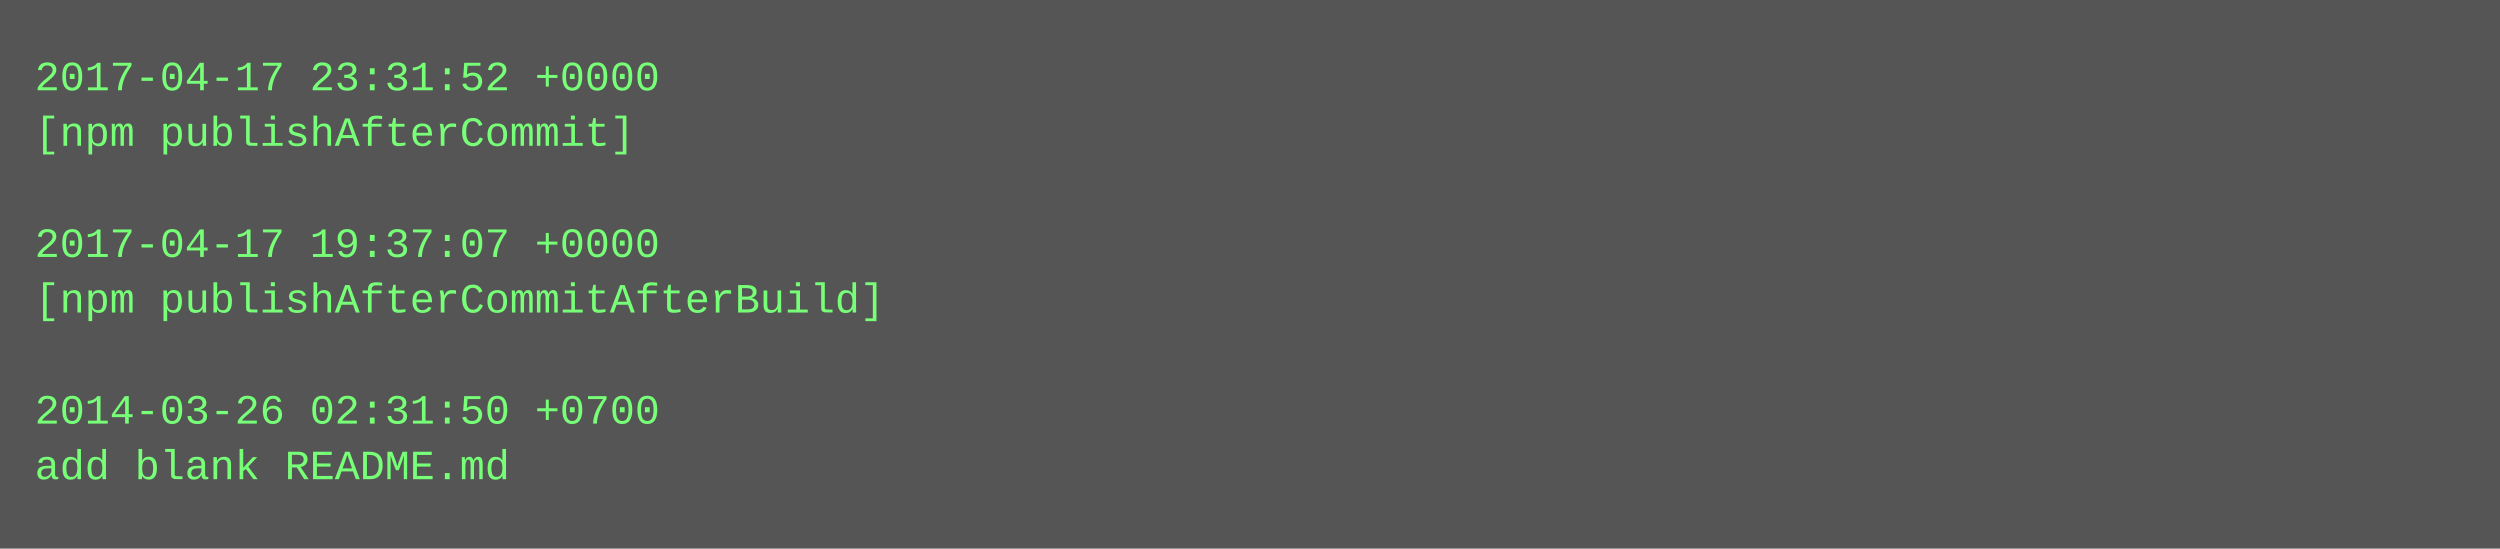
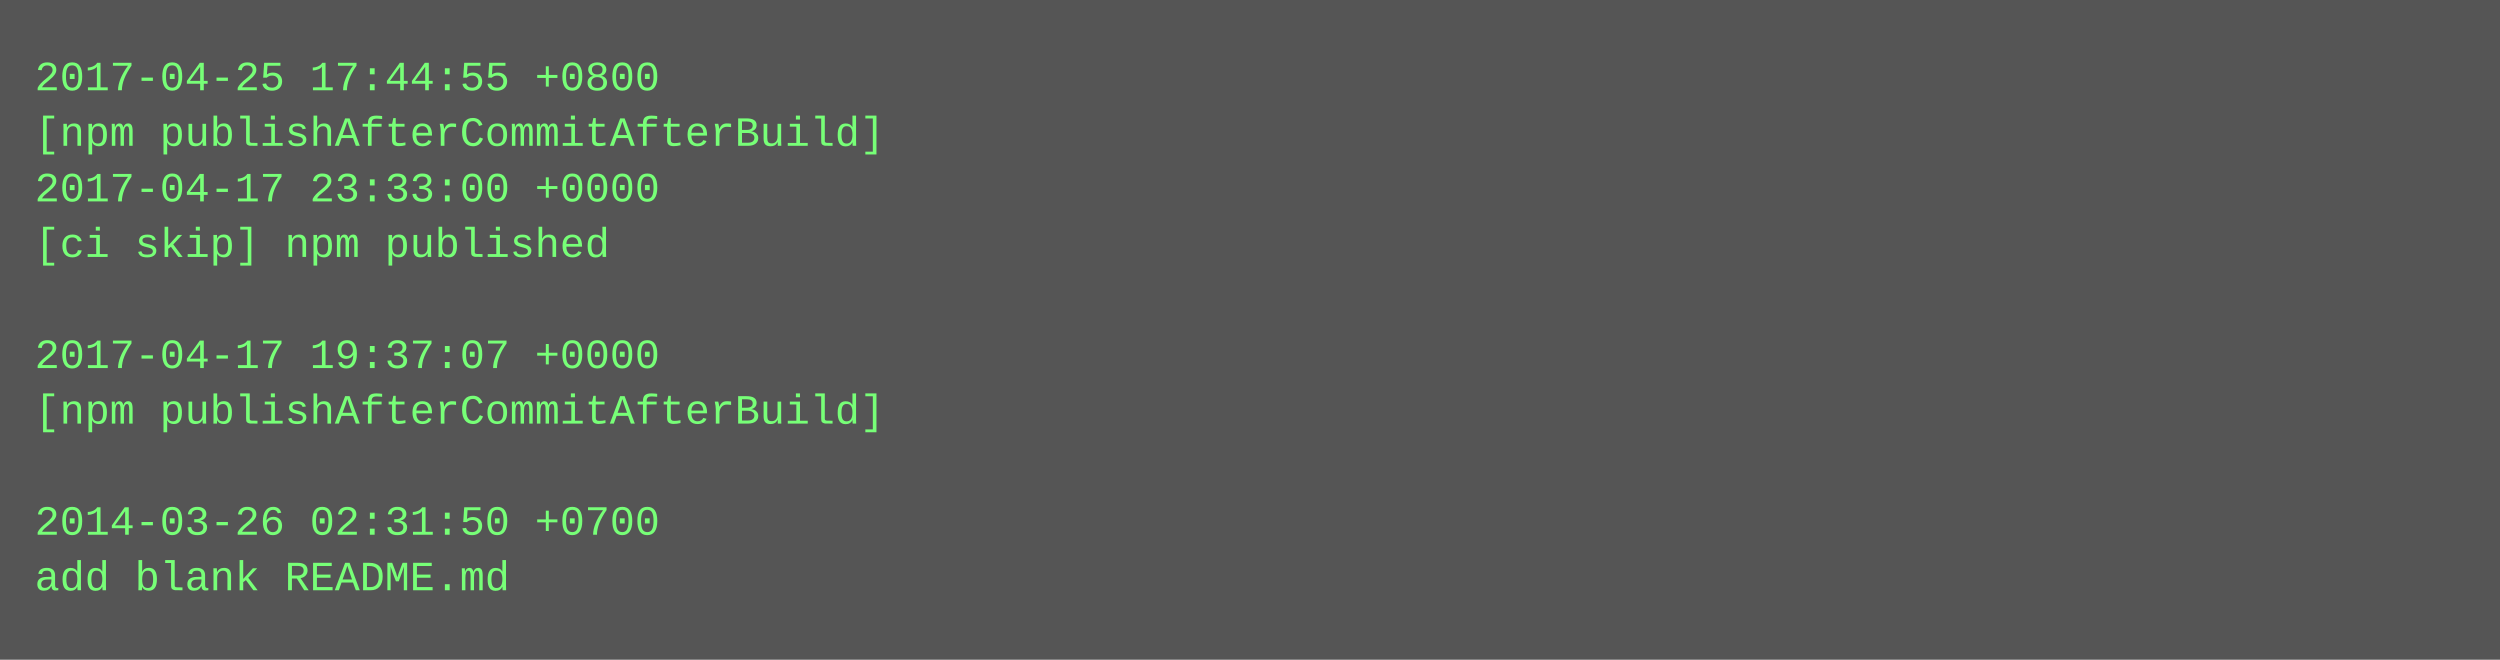
- <svg xmlns="http://www.w3.org/2000/svg" height="158" width="720">
-   <rect height="158" fill="#555" width="720" />
+ <svg xmlns="http://www.w3.org/2000/svg" height="190" width="720">
+   <rect height="190" fill="#555" width="720" />
  <text fill="#7f7" font-family="Courier New" font-size="12" xml:space="preserve">
-     <tspan x="10" y="26">2017-04-17 23:31:52 +0000</tspan>
-     <tspan x="10" y="42">[npm publishAfterCommit]</tspan>
-     <tspan x="10" y="58" />
-     <tspan x="10" y="74">2017-04-17 19:37:07 +0000</tspan>
-     <tspan x="10" y="90">[npm publishAfterCommitAfterBuild]</tspan>
-     <tspan x="10" y="106" />
-     <tspan x="10" y="122">2014-03-26 02:31:50 +0700</tspan>
-     <tspan x="10" y="138">add blank README.md</tspan>
+     <tspan x="10" y="26">2017-04-25 17:44:55 +0800</tspan>
+     <tspan x="10" y="42">[npm publishAfterCommitAfterBuild]</tspan>
+     <tspan x="10" y="58">2017-04-17 23:33:00 +0000</tspan>
+     <tspan x="10" y="74">[ci skip] npm published</tspan>
+     <tspan x="10" y="90" />
+     <tspan x="10" y="106">2017-04-17 19:37:07 +0000</tspan>
+     <tspan x="10" y="122">[npm publishAfterCommitAfterBuild]</tspan>
+     <tspan x="10" y="138" />
+     <tspan x="10" y="154">2014-03-26 02:31:50 +0700</tspan>
+     <tspan x="10" y="170">add blank README.md</tspan>
  </text>
</svg>
